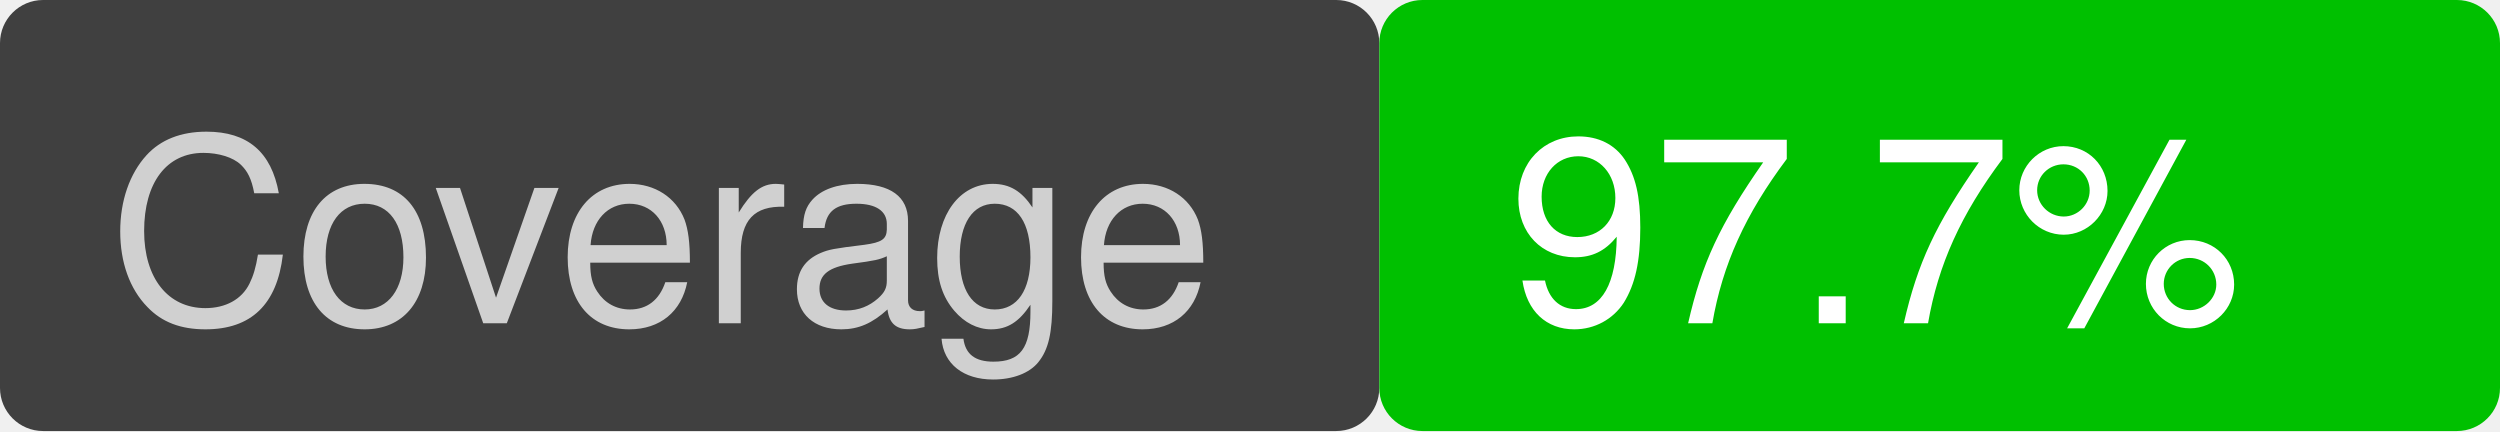
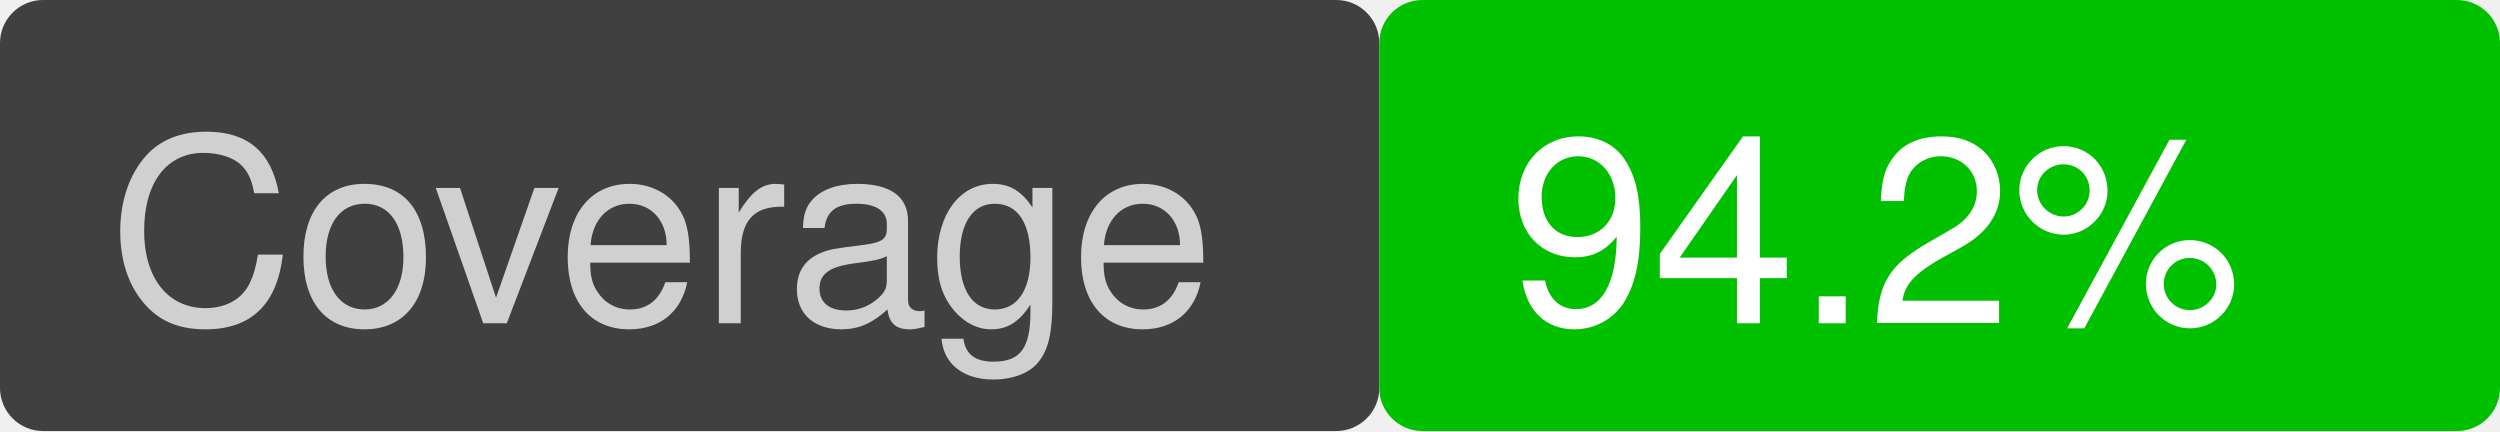
<svg xmlns="http://www.w3.org/2000/svg" version="1.1" viewBox="0 0 116 20" width="116" height="20">
  <rect x="0" y="0" width="64" height="20" fill="#404040" rx="2" ry="2" />
  <text font-family="Helvetica" font-size="12" fill="#d0d0d0" x="5" y="15">Coverage</text>
  <rect x="64" y="0" width="52" height="20" fill="#00c000" rx="2" ry="2" />
-   <text font-family="Helvetica" font-size="12" fill="white" x="70" y="15">97.7%</text>
+   <text font-family="Helvetica" font-size="12" fill="white" x="70" y="15">94.2%</text>
</svg>
